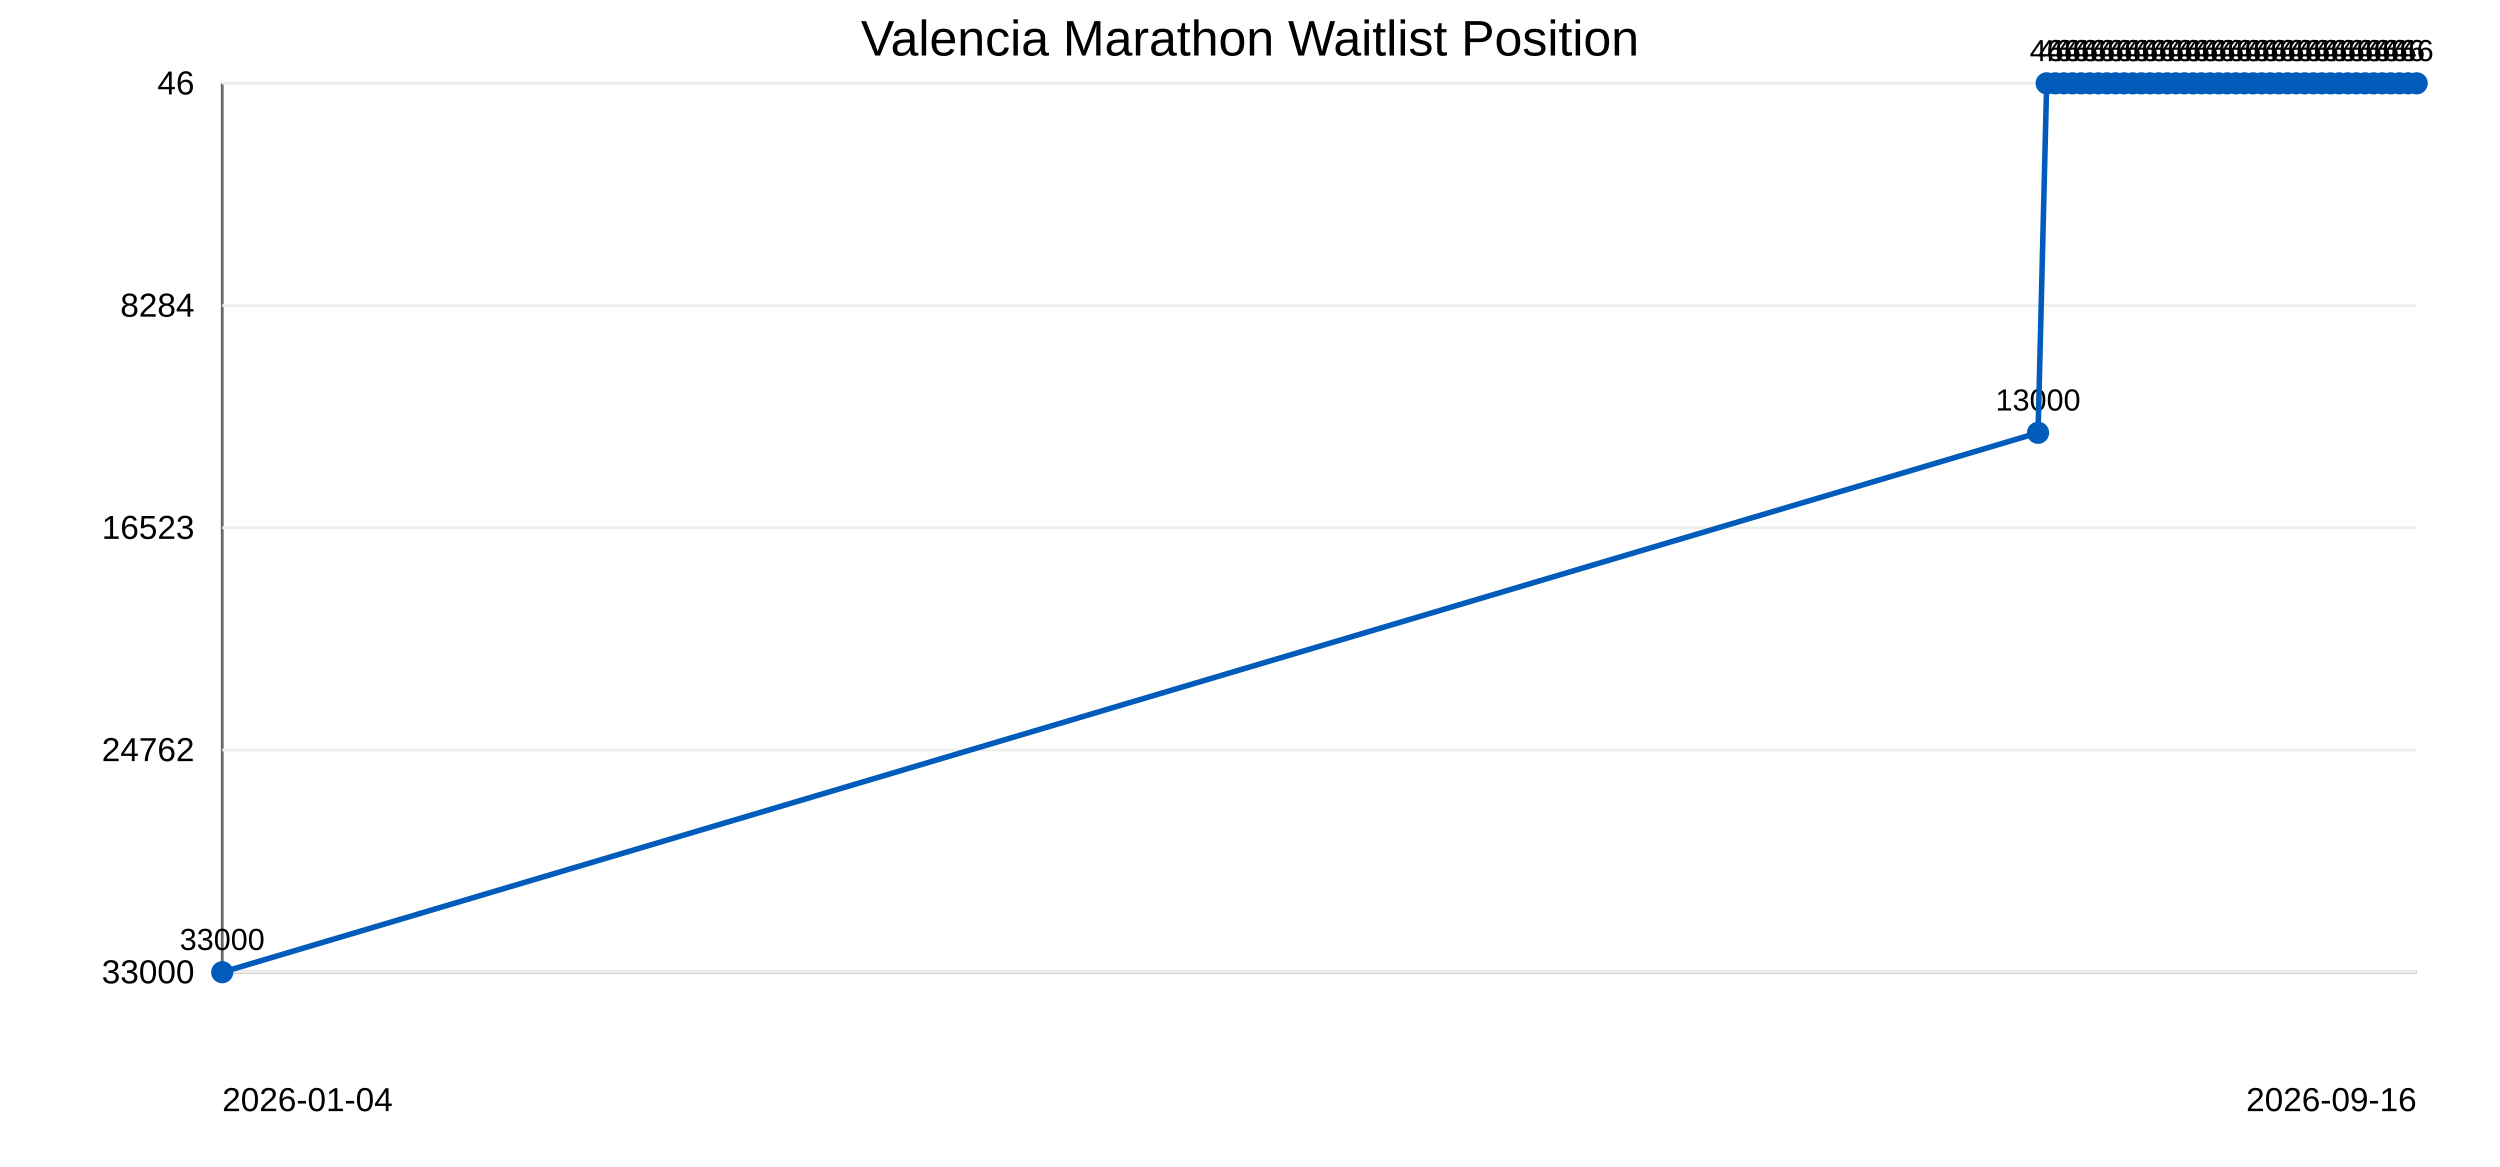
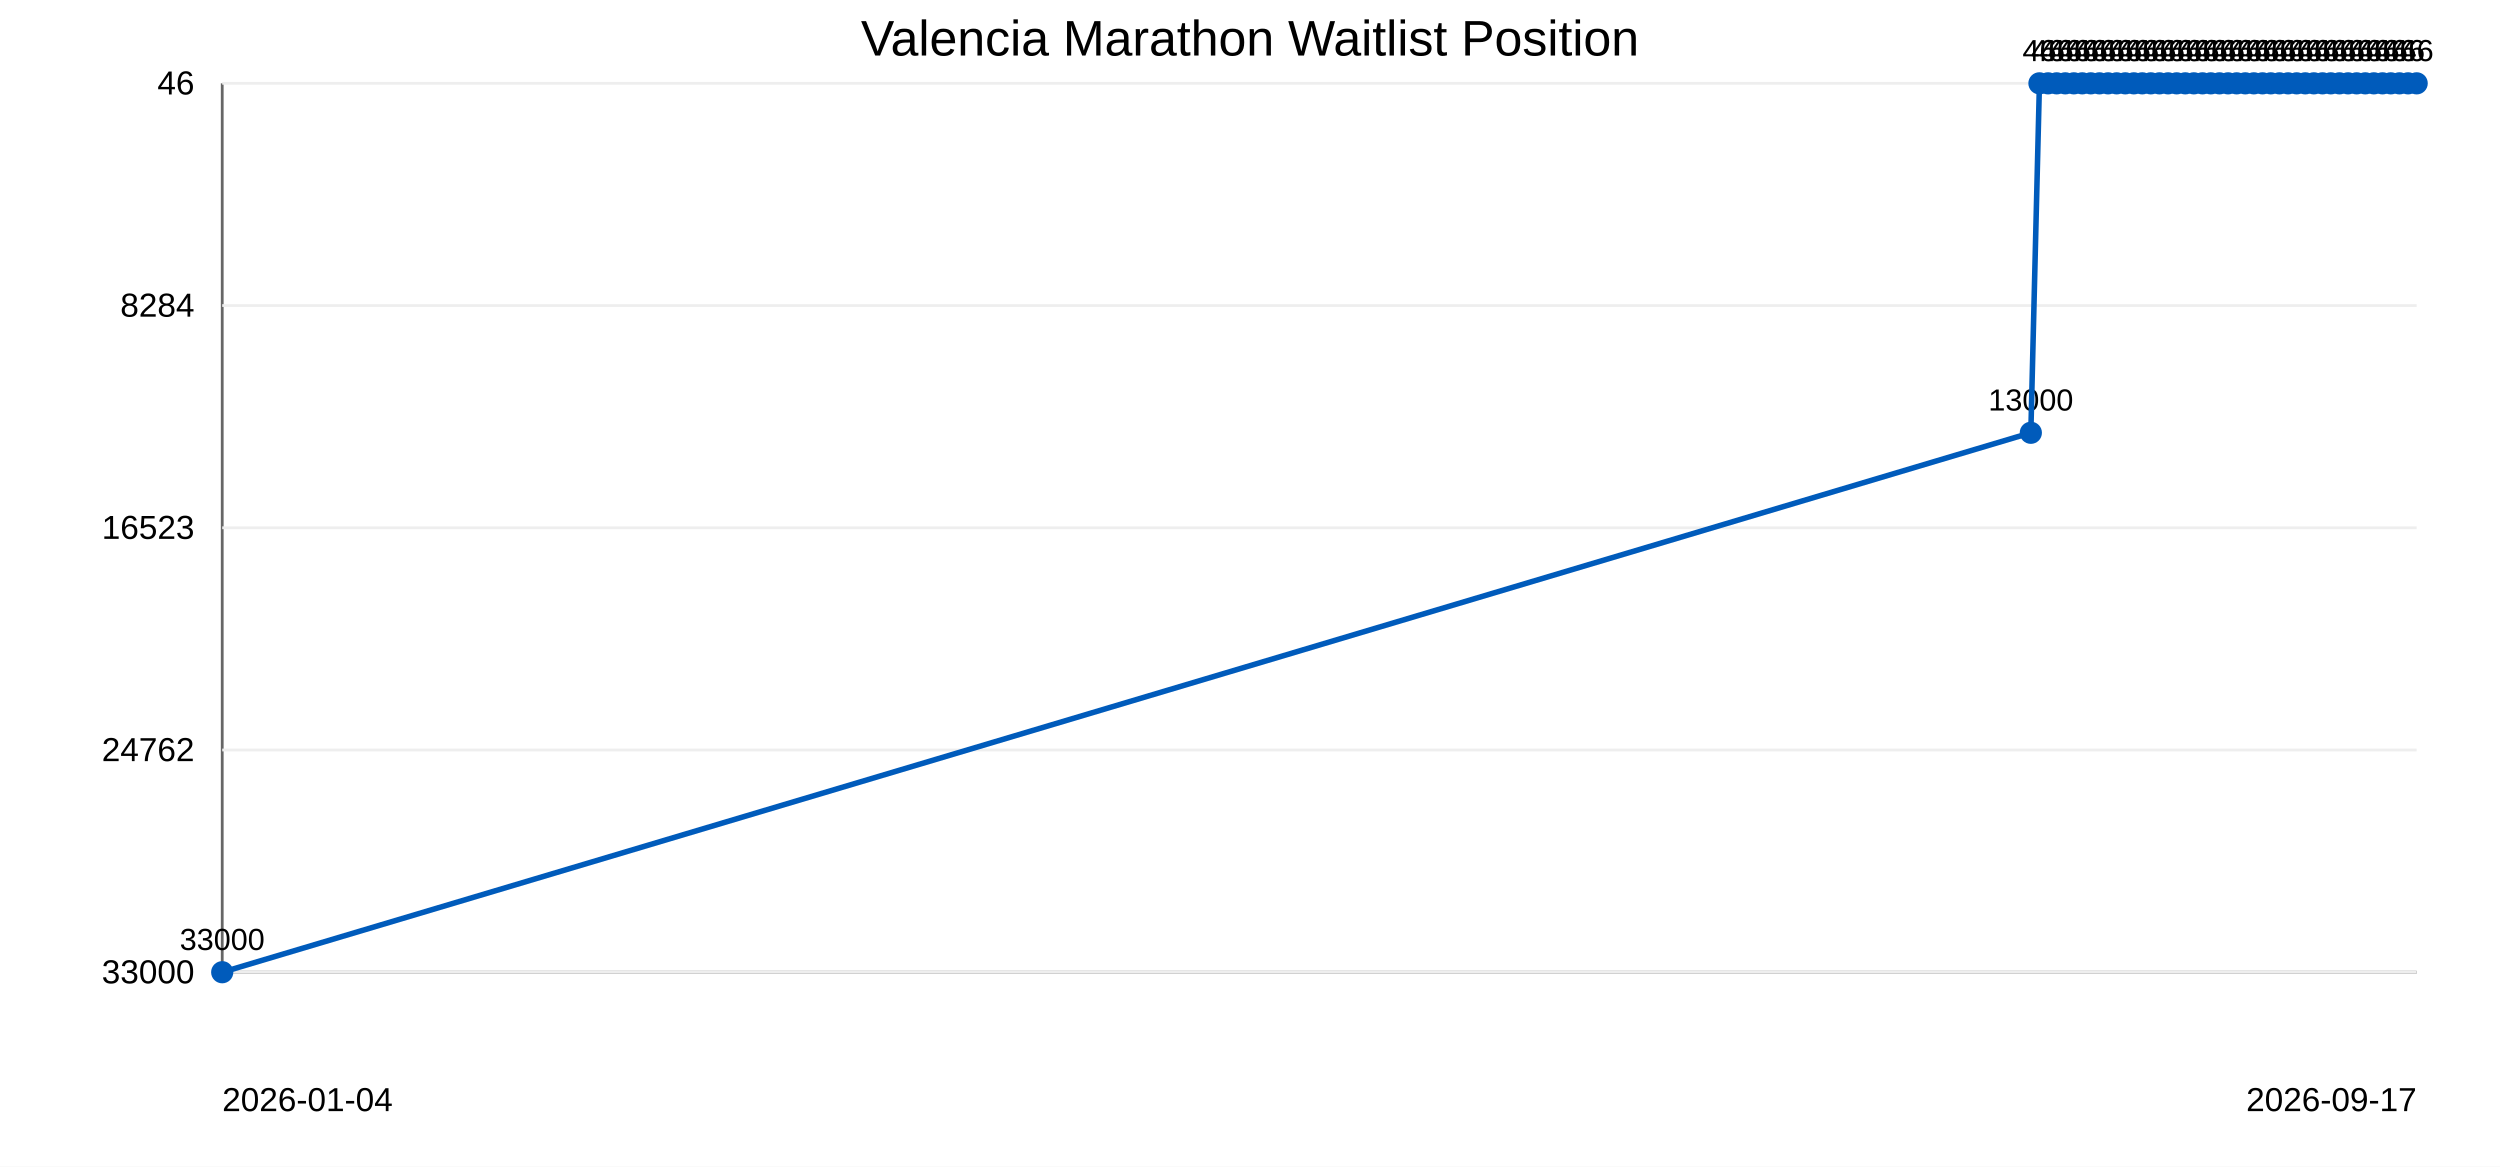
<svg xmlns="http://www.w3.org/2000/svg" width="900" height="420">
  <rect width="100%" height="100%" fill="#ffffff" />
  <text x="450" y="20" text-anchor="middle" font-family="Arial" font-size="18">Valencia Marathon Waitlist Position</text>
  <line x1="80" y1="30" x2="80" y2="350" stroke="#666" />
  <line x1="80" y1="350" x2="870" y2="350" stroke="#666" />
  <line x1="80" y1="30.0" x2="870" y2="30.0" stroke="#eee" />
  <text x="70" y="34.0" text-anchor="end" font-family="Arial" font-size="12">46</text>
  <line x1="80" y1="110.0" x2="870" y2="110.0" stroke="#eee" />
  <text x="70" y="114.0" text-anchor="end" font-family="Arial" font-size="12">8284</text>
  <line x1="80" y1="190.0" x2="870" y2="190.0" stroke="#eee" />
  <text x="70" y="194.0" text-anchor="end" font-family="Arial" font-size="12">16523</text>
  <line x1="80" y1="270.0" x2="870" y2="270.0" stroke="#eee" />
  <text x="70" y="274.0" text-anchor="end" font-family="Arial" font-size="12">24762</text>
  <line x1="80" y1="350.0" x2="870" y2="350.0" stroke="#eee" />
  <text x="70" y="354.0" text-anchor="end" font-family="Arial" font-size="12">33000</text>
  <circle cx="80.0" cy="350.0" r="4" fill="#005bbb" />
  <text x="80.0" y="342.0" text-anchor="middle" font-family="Arial" font-size="11">33000</text>
-   <circle cx="733.7" cy="155.8" r="4" fill="#005bbb" />
-   <text x="733.7" y="147.8" text-anchor="middle" font-family="Arial" font-size="11">13000</text>
-   <circle cx="736.8" cy="30.0" r="4" fill="#005bbb" />
-   <text x="736.8" y="22.0" text-anchor="middle" font-family="Arial" font-size="11">46</text>
-   <circle cx="739.9" cy="30.0" r="4" fill="#005bbb" />
-   <text x="739.9" y="22.0" text-anchor="middle" font-family="Arial" font-size="11">46</text>
-   <circle cx="743.0" cy="30.0" r="4" fill="#005bbb" />
-   <text x="743.0" y="22.0" text-anchor="middle" font-family="Arial" font-size="11">46</text>
-   <circle cx="746.1" cy="30.0" r="4" fill="#005bbb" />
-   <text x="746.1" y="22.0" text-anchor="middle" font-family="Arial" font-size="11">46</text>
-   <circle cx="749.2" cy="30.0" r="4" fill="#005bbb" />
-   <text x="749.2" y="22.0" text-anchor="middle" font-family="Arial" font-size="11">46</text>
-   <circle cx="752.3" cy="30.0" r="4" fill="#005bbb" />
-   <text x="752.3" y="22.0" text-anchor="middle" font-family="Arial" font-size="11">46</text>
-   <circle cx="755.4" cy="30.0" r="4" fill="#005bbb" />
-   <text x="755.4" y="22.0" text-anchor="middle" font-family="Arial" font-size="11">46</text>
-   <circle cx="758.5" cy="30.0" r="4" fill="#005bbb" />
-   <text x="758.5" y="22.0" text-anchor="middle" font-family="Arial" font-size="11">46</text>
-   <circle cx="761.6" cy="30.0" r="4" fill="#005bbb" />
-   <text x="761.6" y="22.0" text-anchor="middle" font-family="Arial" font-size="11">46</text>
-   <circle cx="764.7" cy="30.0" r="4" fill="#005bbb" />
-   <text x="764.7" y="22.0" text-anchor="middle" font-family="Arial" font-size="11">46</text>
-   <circle cx="767.8" cy="30.0" r="4" fill="#005bbb" />
-   <text x="767.8" y="22.0" text-anchor="middle" font-family="Arial" font-size="11">46</text>
-   <circle cx="770.9" cy="30.0" r="4" fill="#005bbb" />
-   <text x="770.9" y="22.0" text-anchor="middle" font-family="Arial" font-size="11">46</text>
-   <circle cx="774.0" cy="30.0" r="4" fill="#005bbb" />
-   <text x="774.0" y="22.0" text-anchor="middle" font-family="Arial" font-size="11">46</text>
-   <circle cx="777.1" cy="30.0" r="4" fill="#005bbb" />
-   <text x="777.1" y="22.0" text-anchor="middle" font-family="Arial" font-size="11">46</text>
-   <circle cx="780.2" cy="30.0" r="4" fill="#005bbb" />
-   <text x="780.2" y="22.0" text-anchor="middle" font-family="Arial" font-size="11">46</text>
-   <circle cx="783.3" cy="30.0" r="4" fill="#005bbb" />
-   <text x="783.3" y="22.0" text-anchor="middle" font-family="Arial" font-size="11">46</text>
-   <circle cx="786.4" cy="30.0" r="4" fill="#005bbb" />
-   <text x="786.4" y="22.0" text-anchor="middle" font-family="Arial" font-size="11">46</text>
-   <circle cx="789.5" cy="30.0" r="4" fill="#005bbb" />
-   <text x="789.5" y="22.0" text-anchor="middle" font-family="Arial" font-size="11">46</text>
-   <circle cx="792.5" cy="30.0" r="4" fill="#005bbb" />
-   <text x="792.5" y="22.0" text-anchor="middle" font-family="Arial" font-size="11">46</text>
-   <circle cx="795.6" cy="30.0" r="4" fill="#005bbb" />
-   <text x="795.6" y="22.0" text-anchor="middle" font-family="Arial" font-size="11">46</text>
-   <circle cx="798.7" cy="30.0" r="4" fill="#005bbb" />
-   <text x="798.7" y="22.0" text-anchor="middle" font-family="Arial" font-size="11">46</text>
-   <circle cx="801.8" cy="30.0" r="4" fill="#005bbb" />
-   <text x="801.8" y="22.0" text-anchor="middle" font-family="Arial" font-size="11">46</text>
-   <circle cx="804.9" cy="30.0" r="4" fill="#005bbb" />
-   <text x="804.9" y="22.0" text-anchor="middle" font-family="Arial" font-size="11">46</text>
-   <circle cx="808.0" cy="30.0" r="4" fill="#005bbb" />
-   <text x="808.0" y="22.0" text-anchor="middle" font-family="Arial" font-size="11">46</text>
-   <circle cx="811.1" cy="30.0" r="4" fill="#005bbb" />
-   <text x="811.1" y="22.0" text-anchor="middle" font-family="Arial" font-size="11">46</text>
-   <circle cx="814.2" cy="30.0" r="4" fill="#005bbb" />
-   <text x="814.2" y="22.0" text-anchor="middle" font-family="Arial" font-size="11">46</text>
-   <circle cx="817.3" cy="30.0" r="4" fill="#005bbb" />
-   <text x="817.3" y="22.0" text-anchor="middle" font-family="Arial" font-size="11">46</text>
-   <circle cx="820.4" cy="30.0" r="4" fill="#005bbb" />
-   <text x="820.4" y="22.0" text-anchor="middle" font-family="Arial" font-size="11">46</text>
-   <circle cx="823.5" cy="30.0" r="4" fill="#005bbb" />
-   <text x="823.5" y="22.0" text-anchor="middle" font-family="Arial" font-size="11">46</text>
-   <circle cx="826.6" cy="30.0" r="4" fill="#005bbb" />
-   <text x="826.6" y="22.0" text-anchor="middle" font-family="Arial" font-size="11">46</text>
-   <circle cx="829.7" cy="30.0" r="4" fill="#005bbb" />
-   <text x="829.7" y="22.0" text-anchor="middle" font-family="Arial" font-size="11">46</text>
-   <circle cx="832.8" cy="30.0" r="4" fill="#005bbb" />
-   <text x="832.8" y="22.0" text-anchor="middle" font-family="Arial" font-size="11">46</text>
-   <circle cx="835.9" cy="30.0" r="4" fill="#005bbb" />
-   <text x="835.9" y="22.0" text-anchor="middle" font-family="Arial" font-size="11">46</text>
-   <circle cx="839.0" cy="30.0" r="4" fill="#005bbb" />
-   <text x="839.0" y="22.0" text-anchor="middle" font-family="Arial" font-size="11">46</text>
-   <circle cx="842.1" cy="30.0" r="4" fill="#005bbb" />
-   <text x="842.1" y="22.0" text-anchor="middle" font-family="Arial" font-size="11">46</text>
-   <circle cx="845.2" cy="30.0" r="4" fill="#005bbb" />
-   <text x="845.2" y="22.0" text-anchor="middle" font-family="Arial" font-size="11">46</text>
-   <circle cx="848.3" cy="30.0" r="4" fill="#005bbb" />
-   <text x="848.3" y="22.0" text-anchor="middle" font-family="Arial" font-size="11">46</text>
-   <circle cx="851.4" cy="30.0" r="4" fill="#005bbb" />
-   <text x="851.4" y="22.0" text-anchor="middle" font-family="Arial" font-size="11">46</text>
-   <circle cx="854.5" cy="30.0" r="4" fill="#005bbb" />
-   <text x="854.5" y="22.0" text-anchor="middle" font-family="Arial" font-size="11">46</text>
-   <circle cx="857.6" cy="30.0" r="4" fill="#005bbb" />
-   <text x="857.6" y="22.0" text-anchor="middle" font-family="Arial" font-size="11">46</text>
+   <circle cx="731.1" cy="155.8" r="4" fill="#005bbb" />
+   <text x="731.1" y="147.8" text-anchor="middle" font-family="Arial" font-size="11">13000</text>
+   <circle cx="734.2" cy="30.0" r="4" fill="#005bbb" />
+   <text x="734.2" y="22.0" text-anchor="middle" font-family="Arial" font-size="11">46</text>
+   <circle cx="737.3" cy="30.0" r="4" fill="#005bbb" />
+   <text x="737.3" y="22.0" text-anchor="middle" font-family="Arial" font-size="11">46</text>
+   <circle cx="740.4" cy="30.0" r="4" fill="#005bbb" />
+   <text x="740.4" y="22.0" text-anchor="middle" font-family="Arial" font-size="11">46</text>
+   <circle cx="743.5" cy="30.0" r="4" fill="#005bbb" />
+   <text x="743.5" y="22.0" text-anchor="middle" font-family="Arial" font-size="11">46</text>
+   <circle cx="746.6" cy="30.0" r="4" fill="#005bbb" />
+   <text x="746.6" y="22.0" text-anchor="middle" font-family="Arial" font-size="11">46</text>
+   <circle cx="749.6" cy="30.0" r="4" fill="#005bbb" />
+   <text x="749.6" y="22.0" text-anchor="middle" font-family="Arial" font-size="11">46</text>
+   <circle cx="752.7" cy="30.0" r="4" fill="#005bbb" />
+   <text x="752.7" y="22.0" text-anchor="middle" font-family="Arial" font-size="11">46</text>
+   <circle cx="755.8" cy="30.0" r="4" fill="#005bbb" />
+   <text x="755.8" y="22.0" text-anchor="middle" font-family="Arial" font-size="11">46</text>
+   <circle cx="758.9" cy="30.0" r="4" fill="#005bbb" />
+   <text x="758.9" y="22.0" text-anchor="middle" font-family="Arial" font-size="11">46</text>
+   <circle cx="762.0" cy="30.0" r="4" fill="#005bbb" />
+   <text x="762.0" y="22.0" text-anchor="middle" font-family="Arial" font-size="11">46</text>
+   <circle cx="765.1" cy="30.0" r="4" fill="#005bbb" />
+   <text x="765.1" y="22.0" text-anchor="middle" font-family="Arial" font-size="11">46</text>
+   <circle cx="768.2" cy="30.0" r="4" fill="#005bbb" />
+   <text x="768.2" y="22.0" text-anchor="middle" font-family="Arial" font-size="11">46</text>
+   <circle cx="771.2" cy="30.0" r="4" fill="#005bbb" />
+   <text x="771.2" y="22.0" text-anchor="middle" font-family="Arial" font-size="11">46</text>
+   <circle cx="774.3" cy="30.0" r="4" fill="#005bbb" />
+   <text x="774.3" y="22.0" text-anchor="middle" font-family="Arial" font-size="11">46</text>
+   <circle cx="777.4" cy="30.0" r="4" fill="#005bbb" />
+   <text x="777.4" y="22.0" text-anchor="middle" font-family="Arial" font-size="11">46</text>
+   <circle cx="780.5" cy="30.0" r="4" fill="#005bbb" />
+   <text x="780.5" y="22.0" text-anchor="middle" font-family="Arial" font-size="11">46</text>
+   <circle cx="783.6" cy="30.0" r="4" fill="#005bbb" />
+   <text x="783.6" y="22.0" text-anchor="middle" font-family="Arial" font-size="11">46</text>
+   <circle cx="786.7" cy="30.0" r="4" fill="#005bbb" />
+   <text x="786.7" y="22.0" text-anchor="middle" font-family="Arial" font-size="11">46</text>
+   <circle cx="789.8" cy="30.0" r="4" fill="#005bbb" />
+   <text x="789.8" y="22.0" text-anchor="middle" font-family="Arial" font-size="11">46</text>
+   <circle cx="792.9" cy="30.0" r="4" fill="#005bbb" />
+   <text x="792.9" y="22.0" text-anchor="middle" font-family="Arial" font-size="11">46</text>
+   <circle cx="795.9" cy="30.0" r="4" fill="#005bbb" />
+   <text x="795.9" y="22.0" text-anchor="middle" font-family="Arial" font-size="11">46</text>
+   <circle cx="799.0" cy="30.0" r="4" fill="#005bbb" />
+   <text x="799.0" y="22.0" text-anchor="middle" font-family="Arial" font-size="11">46</text>
+   <circle cx="802.1" cy="30.0" r="4" fill="#005bbb" />
+   <text x="802.1" y="22.0" text-anchor="middle" font-family="Arial" font-size="11">46</text>
+   <circle cx="805.2" cy="30.0" r="4" fill="#005bbb" />
+   <text x="805.2" y="22.0" text-anchor="middle" font-family="Arial" font-size="11">46</text>
+   <circle cx="808.3" cy="30.0" r="4" fill="#005bbb" />
+   <text x="808.3" y="22.0" text-anchor="middle" font-family="Arial" font-size="11">46</text>
+   <circle cx="811.4" cy="30.0" r="4" fill="#005bbb" />
+   <text x="811.4" y="22.0" text-anchor="middle" font-family="Arial" font-size="11">46</text>
+   <circle cx="814.5" cy="30.0" r="4" fill="#005bbb" />
+   <text x="814.5" y="22.0" text-anchor="middle" font-family="Arial" font-size="11">46</text>
+   <circle cx="817.5" cy="30.0" r="4" fill="#005bbb" />
+   <text x="817.5" y="22.0" text-anchor="middle" font-family="Arial" font-size="11">46</text>
+   <circle cx="820.6" cy="30.0" r="4" fill="#005bbb" />
+   <text x="820.6" y="22.0" text-anchor="middle" font-family="Arial" font-size="11">46</text>
+   <circle cx="823.7" cy="30.0" r="4" fill="#005bbb" />
+   <text x="823.7" y="22.0" text-anchor="middle" font-family="Arial" font-size="11">46</text>
+   <circle cx="826.8" cy="30.0" r="4" fill="#005bbb" />
+   <text x="826.8" y="22.0" text-anchor="middle" font-family="Arial" font-size="11">46</text>
+   <circle cx="829.9" cy="30.0" r="4" fill="#005bbb" />
+   <text x="829.9" y="22.0" text-anchor="middle" font-family="Arial" font-size="11">46</text>
+   <circle cx="833.0" cy="30.0" r="4" fill="#005bbb" />
+   <text x="833.0" y="22.0" text-anchor="middle" font-family="Arial" font-size="11">46</text>
+   <circle cx="836.1" cy="30.0" r="4" fill="#005bbb" />
+   <text x="836.1" y="22.0" text-anchor="middle" font-family="Arial" font-size="11">46</text>
+   <circle cx="839.1" cy="30.0" r="4" fill="#005bbb" />
+   <text x="839.1" y="22.0" text-anchor="middle" font-family="Arial" font-size="11">46</text>
+   <circle cx="842.2" cy="30.0" r="4" fill="#005bbb" />
+   <text x="842.2" y="22.0" text-anchor="middle" font-family="Arial" font-size="11">46</text>
+   <circle cx="845.3" cy="30.0" r="4" fill="#005bbb" />
+   <text x="845.3" y="22.0" text-anchor="middle" font-family="Arial" font-size="11">46</text>
+   <circle cx="848.4" cy="30.0" r="4" fill="#005bbb" />
+   <text x="848.4" y="22.0" text-anchor="middle" font-family="Arial" font-size="11">46</text>
+   <circle cx="851.5" cy="30.0" r="4" fill="#005bbb" />
+   <text x="851.5" y="22.0" text-anchor="middle" font-family="Arial" font-size="11">46</text>
+   <circle cx="854.6" cy="30.0" r="4" fill="#005bbb" />
+   <text x="854.6" y="22.0" text-anchor="middle" font-family="Arial" font-size="11">46</text>
+   <circle cx="857.7" cy="30.0" r="4" fill="#005bbb" />
+   <text x="857.7" y="22.0" text-anchor="middle" font-family="Arial" font-size="11">46</text>
  <circle cx="860.7" cy="30.0" r="4" fill="#005bbb" />
  <text x="860.7" y="22.0" text-anchor="middle" font-family="Arial" font-size="11">46</text>
  <circle cx="863.8" cy="30.0" r="4" fill="#005bbb" />
  <text x="863.8" y="22.0" text-anchor="middle" font-family="Arial" font-size="11">46</text>
  <circle cx="866.9" cy="30.0" r="4" fill="#005bbb" />
  <text x="866.9" y="22.0" text-anchor="middle" font-family="Arial" font-size="11">46</text>
  <circle cx="870.0" cy="30.0" r="4" fill="#005bbb" />
  <text x="870.0" y="22.0" text-anchor="middle" font-family="Arial" font-size="11">46</text>
-   <polyline points="80.0,350.0 733.7,155.8 736.8,30.0 739.9,30.0 743.0,30.0 746.1,30.0 749.2,30.0 752.3,30.0 755.4,30.0 758.5,30.0 761.6,30.0 764.7,30.0 767.8,30.0 770.9,30.0 774.0,30.0 777.1,30.0 780.2,30.0 783.3,30.0 786.4,30.0 789.5,30.0 792.5,30.0 795.6,30.0 798.7,30.0 801.8,30.0 804.9,30.0 808.0,30.0 811.1,30.0 814.2,30.0 817.3,30.0 820.4,30.0 823.5,30.0 826.6,30.0 829.7,30.0 832.8,30.0 835.9,30.0 839.0,30.0 842.1,30.0 845.2,30.0 848.3,30.0 851.4,30.0 854.5,30.0 857.6,30.0 860.7,30.0 863.8,30.0 866.9,30.0 870.0,30.0" fill="none" stroke="#005bbb" stroke-width="2" />
+   <polyline points="80.0,350.0 731.1,155.8 734.2,30.0 737.3,30.0 740.4,30.0 743.5,30.0 746.6,30.0 749.6,30.0 752.7,30.0 755.8,30.0 758.9,30.0 762.0,30.0 765.1,30.0 768.2,30.0 771.2,30.0 774.3,30.0 777.4,30.0 780.5,30.0 783.6,30.0 786.7,30.0 789.8,30.0 792.9,30.0 795.9,30.0 799.0,30.0 802.1,30.0 805.2,30.0 808.3,30.0 811.4,30.0 814.5,30.0 817.5,30.0 820.6,30.0 823.7,30.0 826.8,30.0 829.9,30.0 833.0,30.0 836.1,30.0 839.1,30.0 842.2,30.0 845.3,30.0 848.4,30.0 851.5,30.0 854.6,30.0 857.7,30.0 860.7,30.0 863.8,30.0 866.9,30.0 870.0,30.0" fill="none" stroke="#005bbb" stroke-width="2" />
  <text x="80" y="400" font-family="Arial" font-size="12">2026-01-04</text>
-   <text x="870" y="400" text-anchor="end" font-family="Arial" font-size="12">2026-09-16</text>
+   <text x="870" y="400" text-anchor="end" font-family="Arial" font-size="12">2026-09-17</text>
</svg>
